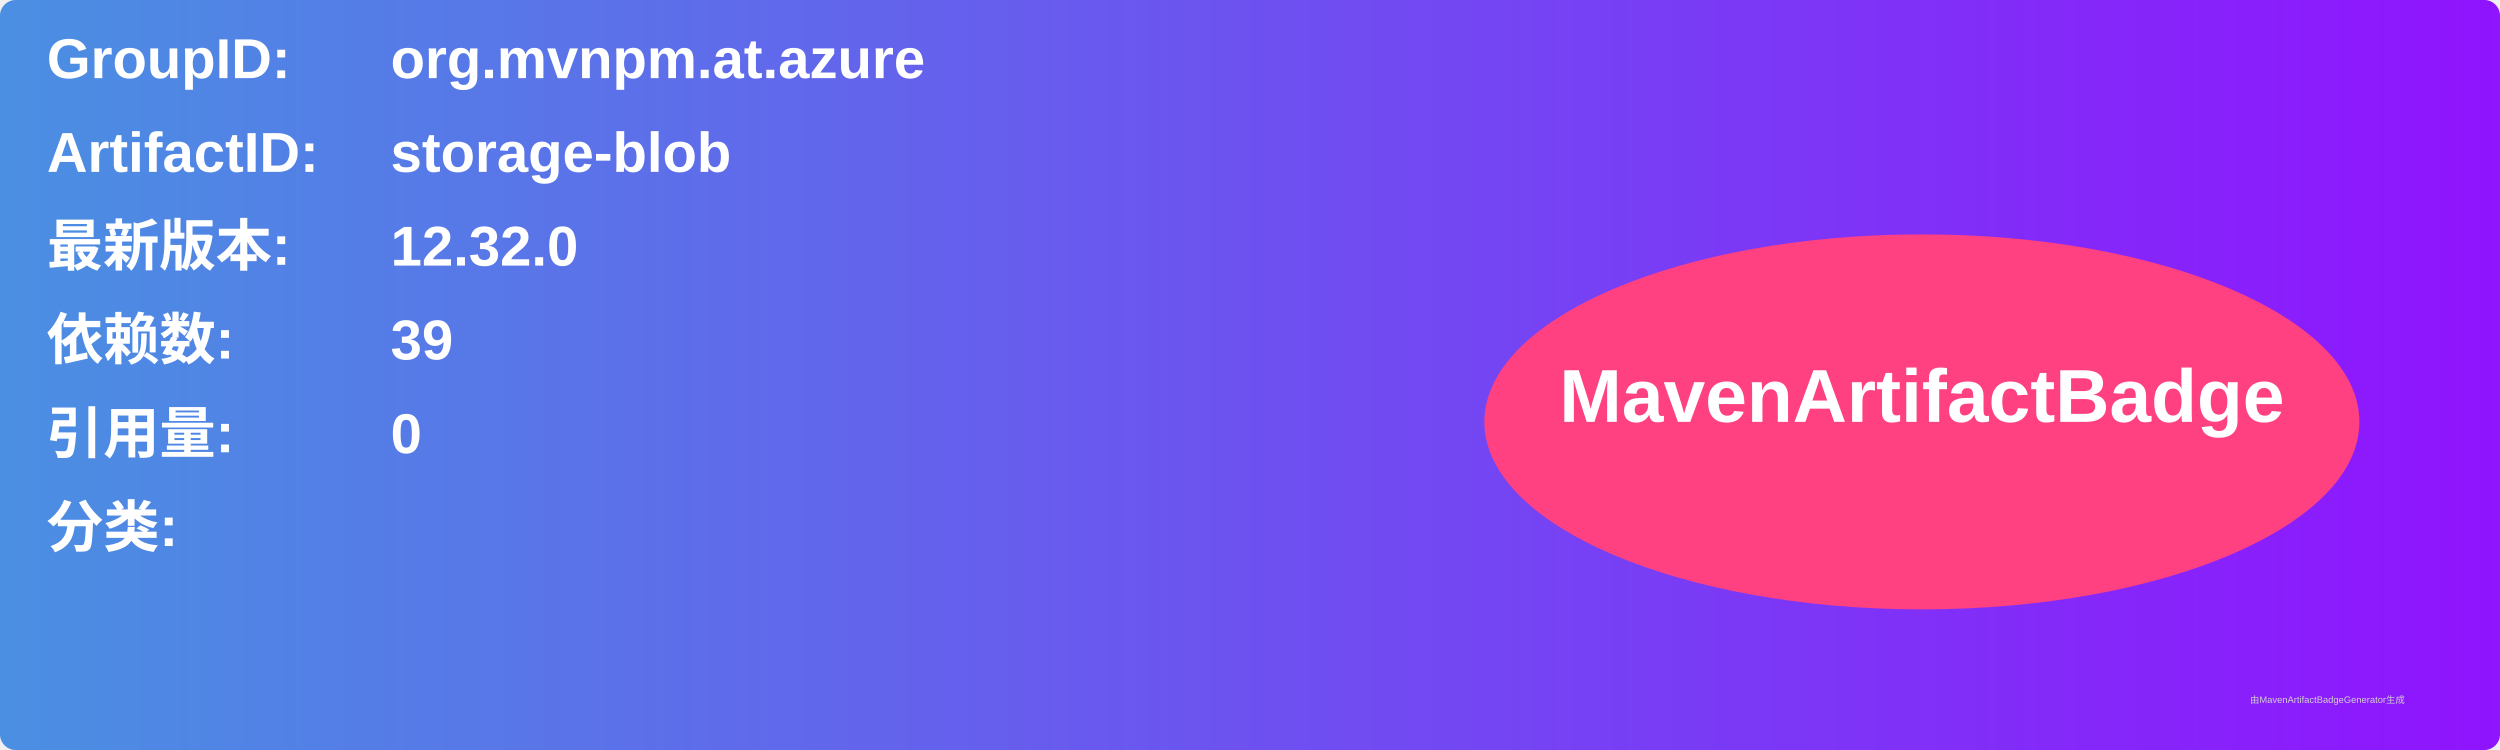
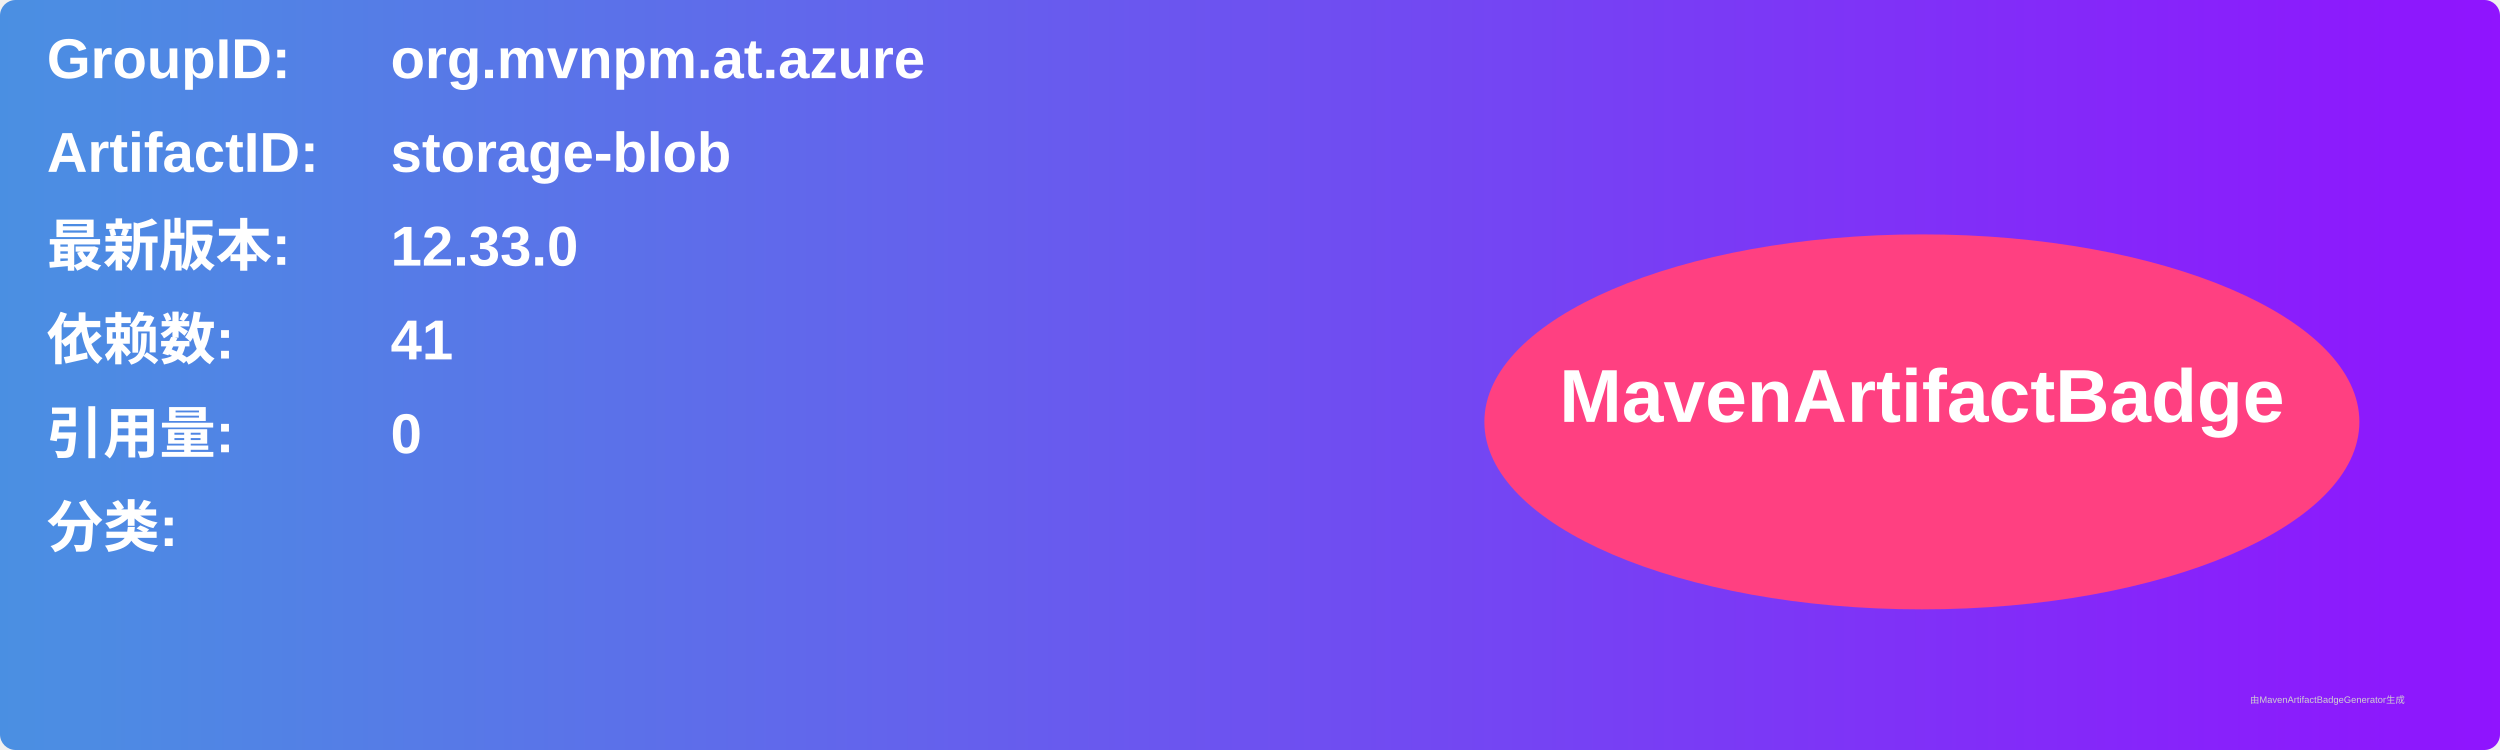
<svg xmlns="http://www.w3.org/2000/svg" width="800" height="240" viewBox="0 0 800 240">
  <linearGradient id="grad" x1="0%" y1="0%" x2="100%" y2="0%">
    <stop offset="0%" stop-color="#4a90e2" />
    <stop offset="100%" stop-color="#9013fe" />
  </linearGradient>
  <rect width="100%" height="100%" rx="5" ry="5" fill="url(#grad)" />
  <g transform="translate(15, 15)">
    <text x="0" y="10" font-family="Arial" font-size="18" fill="white" font-weight="bold" width="260">GroupID:</text>
    <text x="110" y="10" font-family="Arial" font-size="18" fill="white" font-weight="bold" width="460">org.mvnpm.at.azure</text>
    <text x="0" y="40" font-family="Arial" font-size="18" fill="white" font-weight="bold" width="260">ArtifactID:</text>
    <text x="110" y="40" font-family="Arial" font-size="18" fill="white" font-weight="bold" width="460">storage-blob</text>
    <text x="0" y="70" font-family="Arial" font-size="18" fill="white" font-weight="bold">最新版本:</text>
    <text x="110" y="70" font-family="Arial" font-size="18" fill="white" font-weight="bold">
-       <tspan font-weight="bold">12.32.0</tspan>
+       <tspan font-weight="bold">12.33.0</tspan>
    </text>
    <text x="0" y="100" font-family="Arial" font-size="18" fill="white" font-weight="bold">依赖数: </text>
    <text x="110" y="100" font-family="Arial" font-size="18" fill="white">
-       <tspan font-weight="bold">39</tspan>
+       <tspan font-weight="bold">41</tspan>
    </text>
    <text x="0" y="130" font-family="Arial" font-size="18" fill="white" font-weight="bold">引用量: </text>
    <text x="110" y="130" font-family="Arial" font-size="18" fill="white">
      <tspan font-weight="bold">0</tspan>
    </text>
    <text x="0" y="160" font-family="Arial" font-size="18" fill="white" font-weight="bold">分类:</text>
    <text x="10" y="190" font-family="Arial" font-size="10" fill="white">
      <tspan font-weight="bold" />
    </text>
    <ellipse cx="600" cy="120" rx="140" ry="60" fill="#ff4081" />
    <text x="600" y="120" text-anchor="middle" font-family="Arial" font-size="24" fill="white" font-weight="bold">MavenArtifactBadge</text>
  </g>
  <text x="720" y="225" font-family="Arial" font-size="3" fill="#d0d0d0">由MavenArtifactBadgeGenerator生成</text>
</svg>
